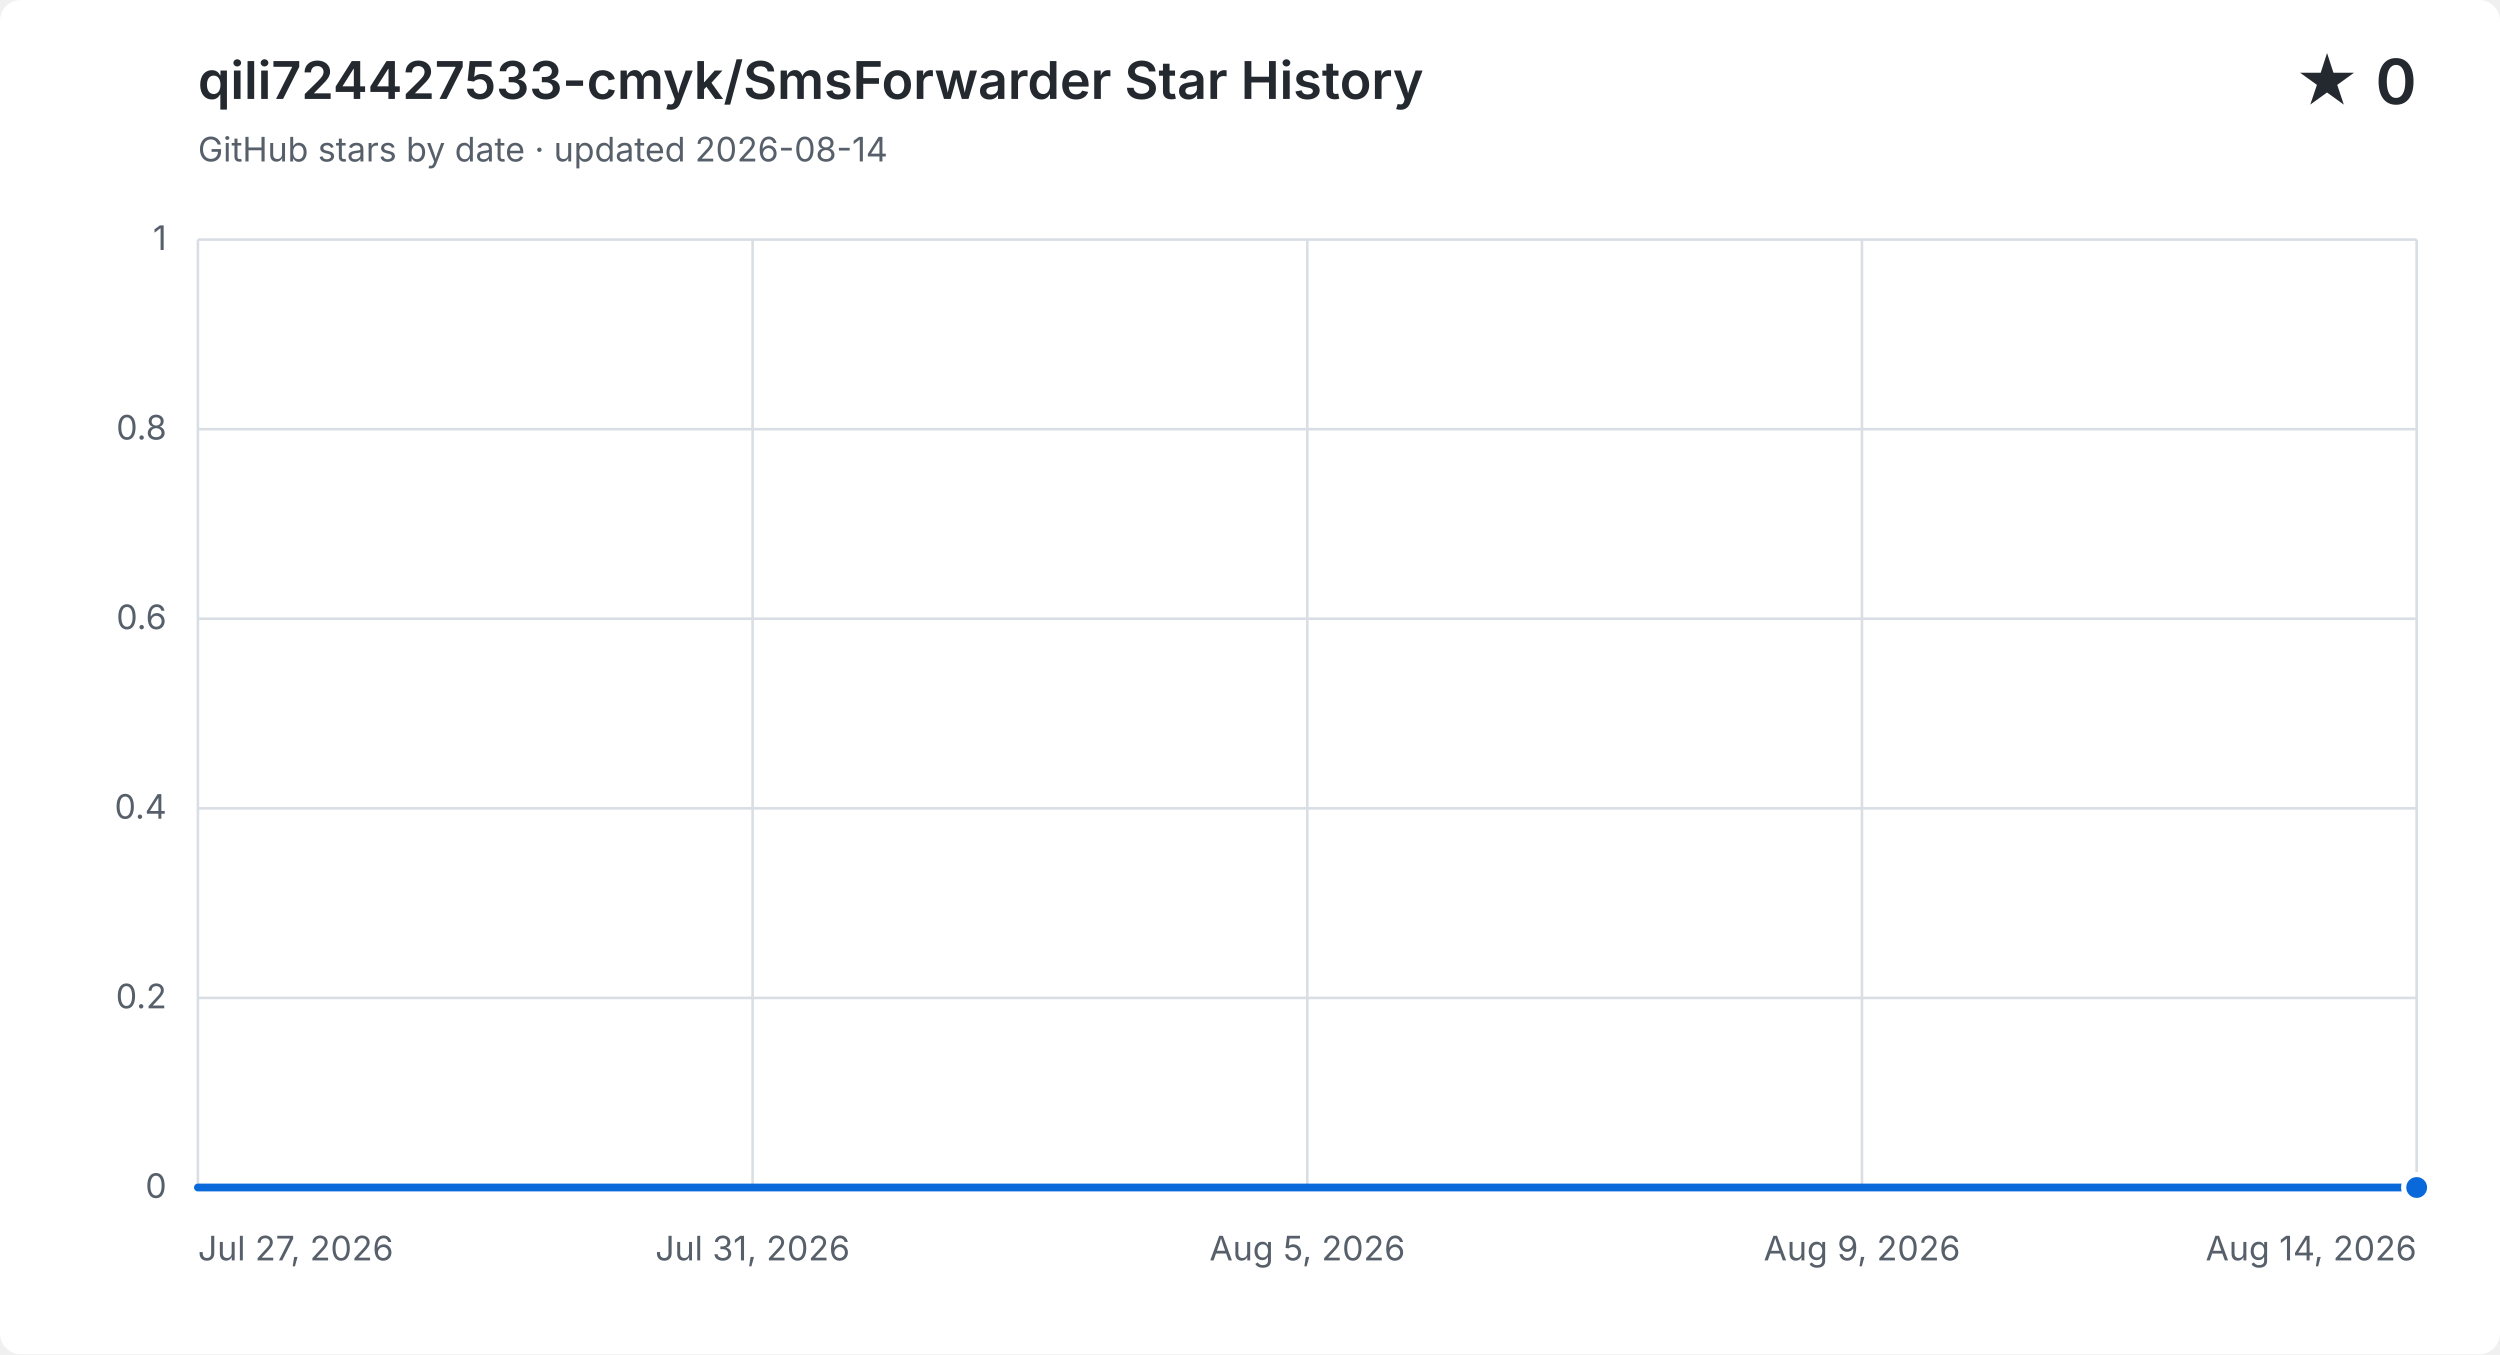
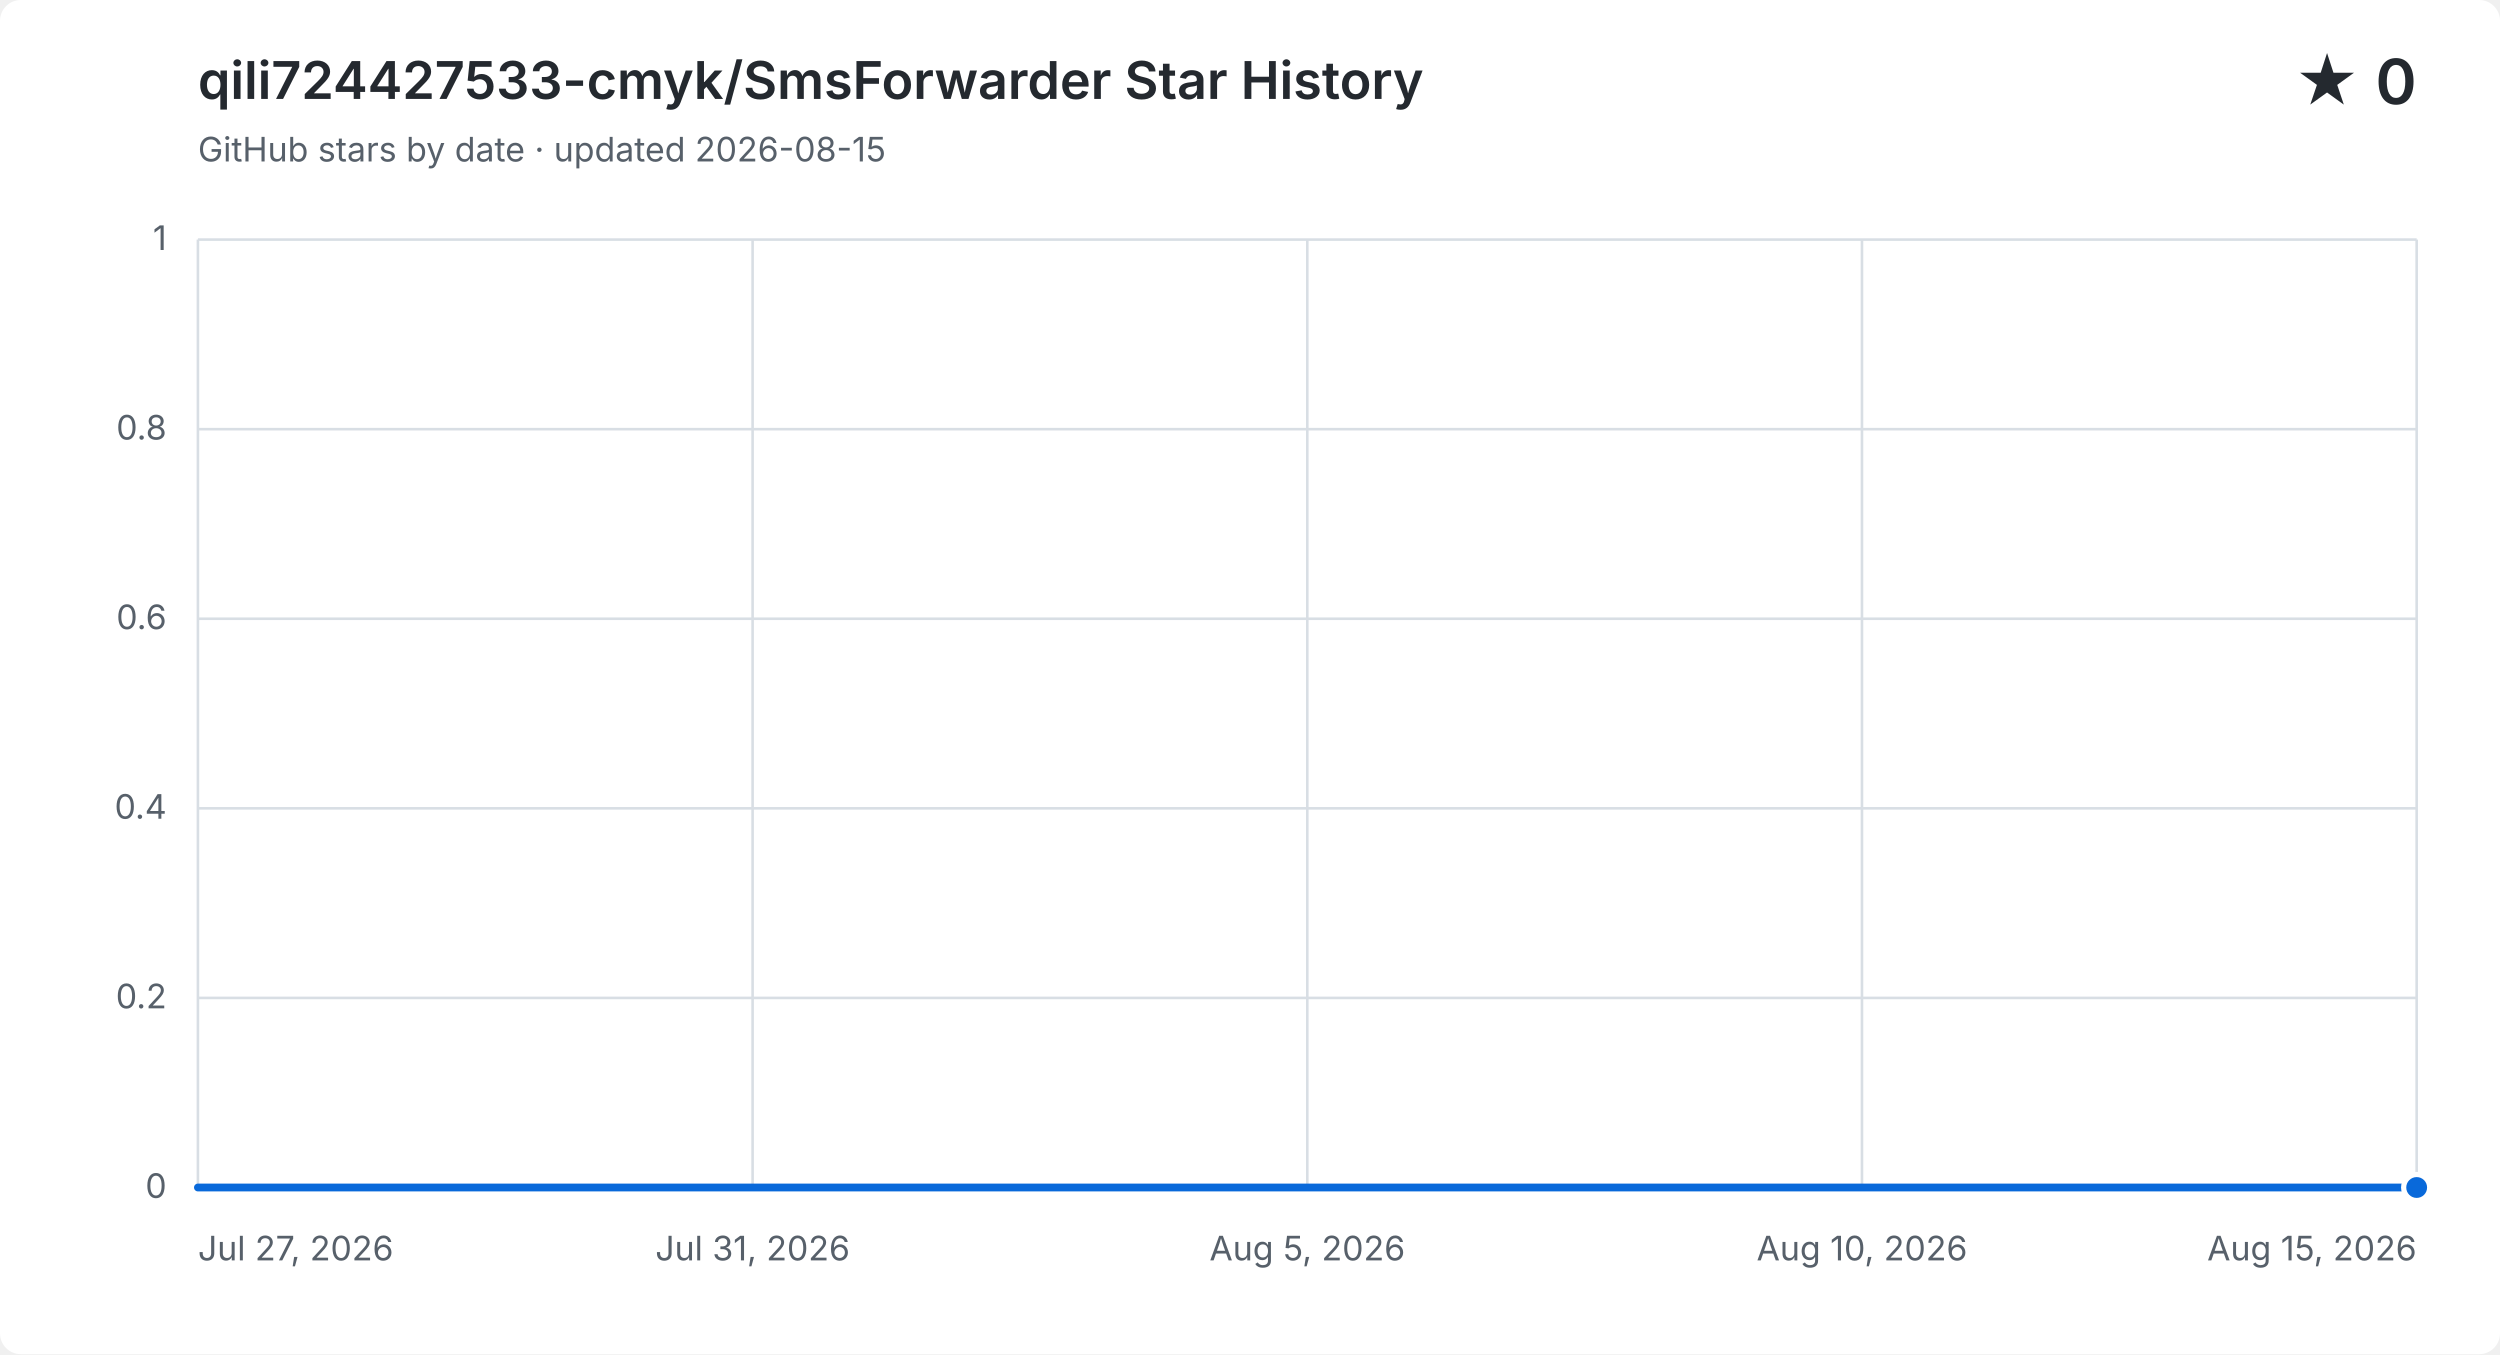
<svg xmlns="http://www.w3.org/2000/svg" width="960" height="520" viewBox="0 0 960 520" role="img" aria-labelledby="title description">
  <style>
    .background { fill: #ffffff; }
    .grid { fill: none; stroke: #d8dee4; stroke-width: 1; }
    .label, .subtitle { fill: #57606a; font: 13px -apple-system, BlinkMacSystemFont, "Segoe UI", sans-serif; }
    .heading, .value { fill: #24292f; font-family: -apple-system, BlinkMacSystemFont, "Segoe UI", sans-serif; }
    .heading { font-size: 20px; font-weight: 600; }
    .value { font-size: 24px; font-weight: 600; }
    .area { fill: #0969da; opacity: .12; }
    .line { fill: none; stroke: #0969da; stroke-linecap: round; stroke-linejoin: round; stroke-width: 3; }
    .point { fill: #0969da; stroke: #ffffff; stroke-width: 2; }
    @media (prefers-color-scheme: dark) {
      .background { fill: #0d1117; }
      .grid { stroke: #30363d; }
      .label, .subtitle { fill: #8b949e; }
      .heading, .value { fill: #f0f6fc; }
      .area { fill: #58a6ff; }
      .line { stroke: #58a6ff; }
      .point { fill: #58a6ff; stroke: #0d1117; }
    }
  </style>
  <rect class="background" width="960" height="520" rx="8" />
  <text class="heading" x="76" y="38">qili724427533-cmyk/SmsForwarder Star History</text>
-   <text class="subtitle" x="76" y="62">GitHub stars by date · updated 2026-08-14</text>
+   <text class="subtitle" x="76" y="62">GitHub stars by date · updated 2026-08-15</text>
  <text class="value" x="928" y="40" text-anchor="end">★ 0</text>
  <path class="grid" d="M 76 456.0 H 928" />
  <text class="label" x="64" y="460.0" text-anchor="end">0</text>
  <path class="grid" d="M 76 383.2 H 928" />
  <text class="label" x="64" y="387.2" text-anchor="end">0.2</text>
  <path class="grid" d="M 76 310.4 H 928" />
  <text class="label" x="64" y="314.4" text-anchor="end">0.4</text>
  <path class="grid" d="M 76 237.6 H 928" />
  <text class="label" x="64" y="241.6" text-anchor="end">0.6</text>
  <path class="grid" d="M 76 164.8 H 928" />
  <text class="label" x="64" y="168.8" text-anchor="end">0.8</text>
  <path class="grid" d="M 76 92.0 H 928" />
  <text class="label" x="64" y="96.0" text-anchor="end">1</text>
  <path class="grid" d="M 76.0 92 V 456" />
  <text class="label" x="76.0" y="484" text-anchor="start">Jul 27, 2026</text>
  <path class="grid" d="M 289.0 92 V 456" />
  <text class="label" x="289.0" y="484" text-anchor="middle">Jul 31, 2026</text>
  <path class="grid" d="M 502.0 92 V 456" />
  <text class="label" x="502.0" y="484" text-anchor="middle">Aug 5, 2026</text>
  <path class="grid" d="M 715.0 92 V 456" />
-   <text class="label" x="715.0" y="484" text-anchor="middle">Aug 9, 2026</text>
+   <text class="label" x="715.0" y="484" text-anchor="middle">Aug 10, 2026</text>
  <path class="grid" d="M 928.0 92 V 456" />
-   <text class="label" x="928.0" y="484" text-anchor="end">Aug 14, 2026</text>
-   <path class="area" d="M 76.0 456.0 H 123.3 V 456.0 H 170.7 V 456.0 H 218.0 V 456.0 H 265.3 V 456.0 H 312.7 V 456.0 H 360.0 V 456.0 H 407.3 V 456.0 H 454.7 V 456.0 H 502.0 V 456.0 H 549.3 V 456.0 H 596.7 V 456.0 H 644.0 V 456.0 H 691.3 V 456.0 H 738.7 V 456.0 H 786.0 V 456.0 H 833.3 V 456.0 H 880.7 V 456.0 H 928.0 V 456.0 V 456 H 76.0 Z" />
-   <path class="line" d="M 76.0 456.0 H 123.3 V 456.0 H 170.7 V 456.0 H 218.0 V 456.0 H 265.3 V 456.0 H 312.7 V 456.0 H 360.0 V 456.0 H 407.3 V 456.0 H 454.7 V 456.0 H 502.0 V 456.0 H 549.3 V 456.0 H 596.7 V 456.0 H 644.0 V 456.0 H 691.3 V 456.0 H 738.7 V 456.0 H 786.0 V 456.0 H 833.3 V 456.0 H 880.7 V 456.0 H 928.0 V 456.0" />
+   <text class="label" x="928.0" y="484" text-anchor="end">Aug 15, 2026</text>
+   <path class="area" d="M 76.0 456.0 H 120.8 V 456.0 H 165.7 V 456.0 H 210.5 V 456.0 H 255.4 V 456.0 H 300.2 V 456.0 H 345.1 V 456.0 H 389.9 V 456.0 H 434.7 V 456.0 H 479.6 V 456.0 H 524.4 V 456.0 H 569.3 V 456.0 H 614.1 V 456.0 H 658.9 V 456.0 H 703.8 V 456.0 H 748.6 V 456.0 H 793.5 V 456.0 H 838.3 V 456.0 H 883.2 V 456.0 H 928.0 V 456.0 V 456 H 76.0 Z" />
+   <path class="line" d="M 76.0 456.0 H 120.8 V 456.0 H 165.7 V 456.0 H 210.5 V 456.0 H 255.4 V 456.0 H 300.2 V 456.0 H 345.1 V 456.0 H 389.9 V 456.0 H 434.7 V 456.0 H 479.6 V 456.0 H 524.4 V 456.0 H 569.3 V 456.0 H 614.1 V 456.0 H 658.9 V 456.0 H 703.8 V 456.0 H 748.6 V 456.0 H 793.5 V 456.0 H 838.3 V 456.0 H 883.2 V 456.0 H 928.0 V 456.0" />
  <circle class="point" cx="928.0" cy="456.0" r="5" />
</svg>
